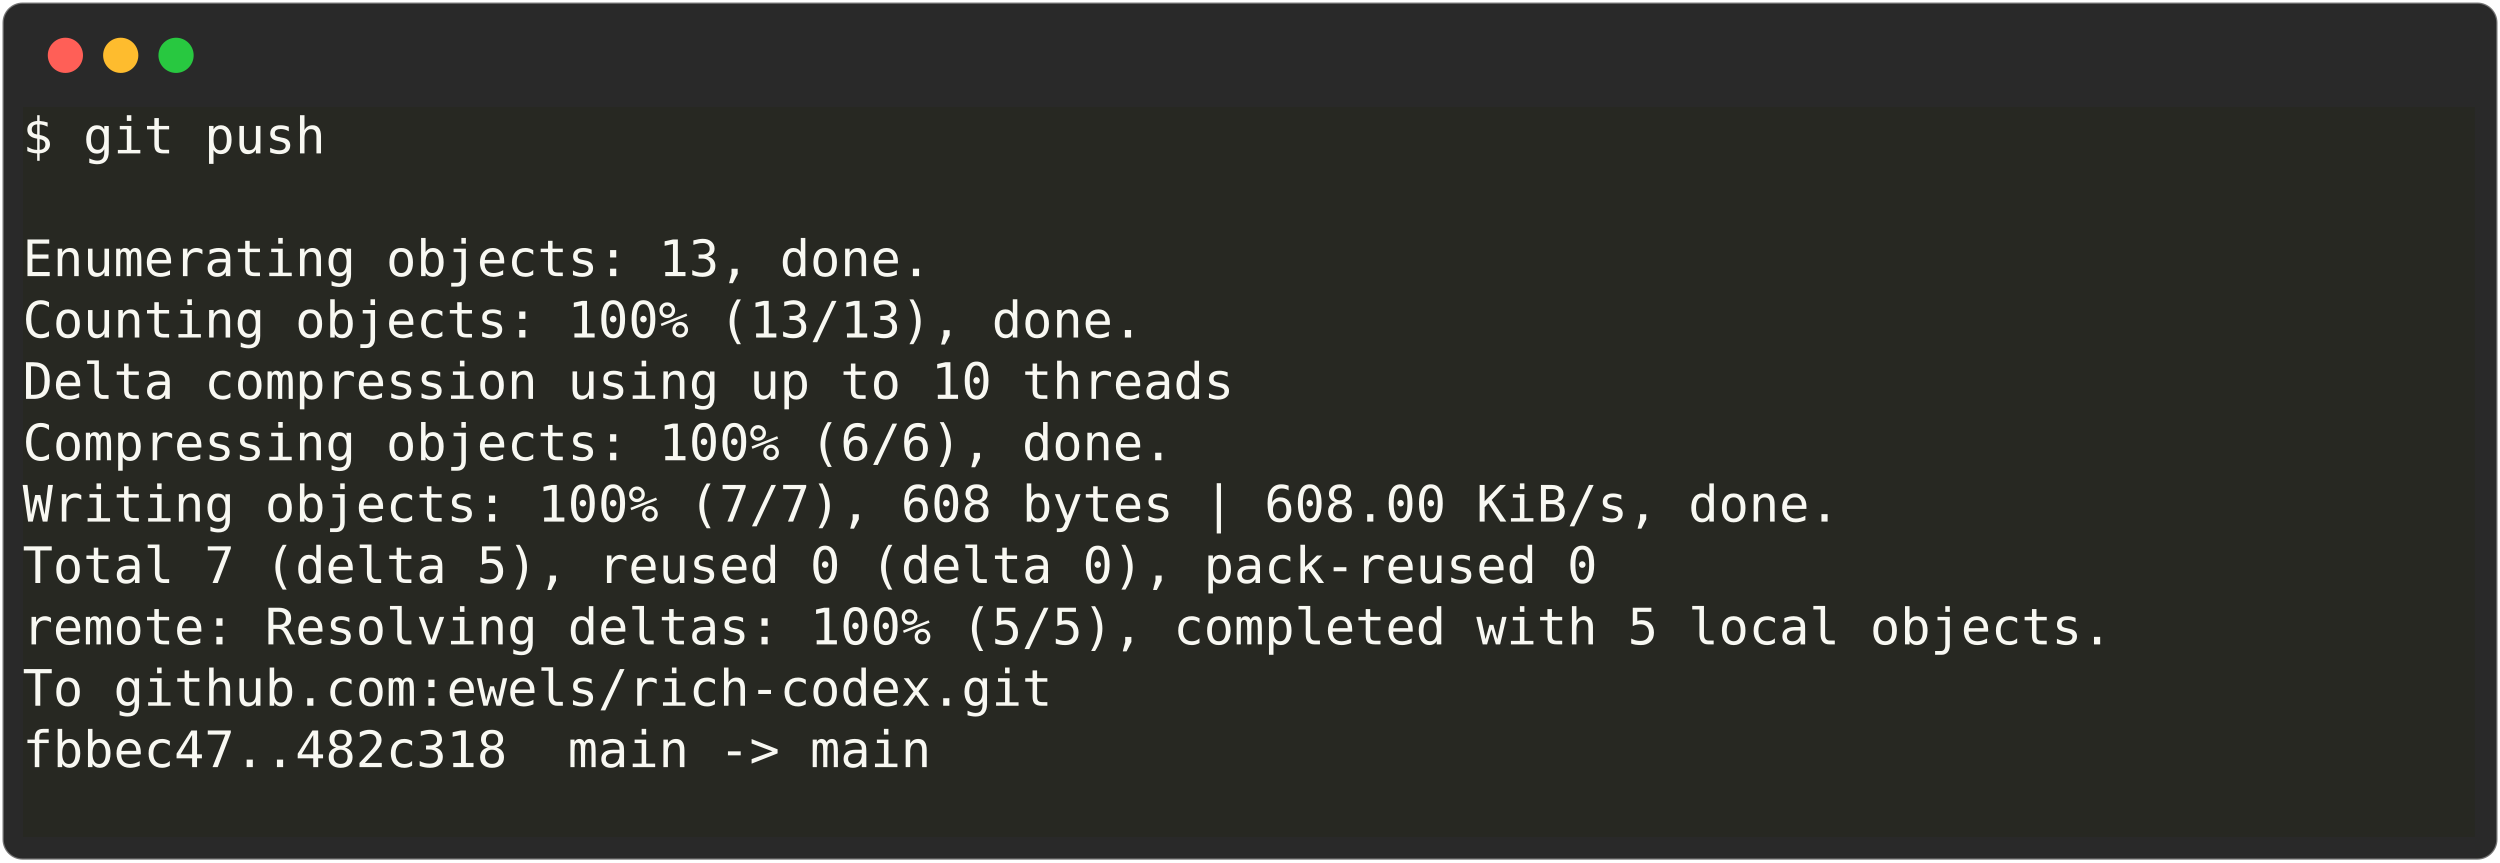
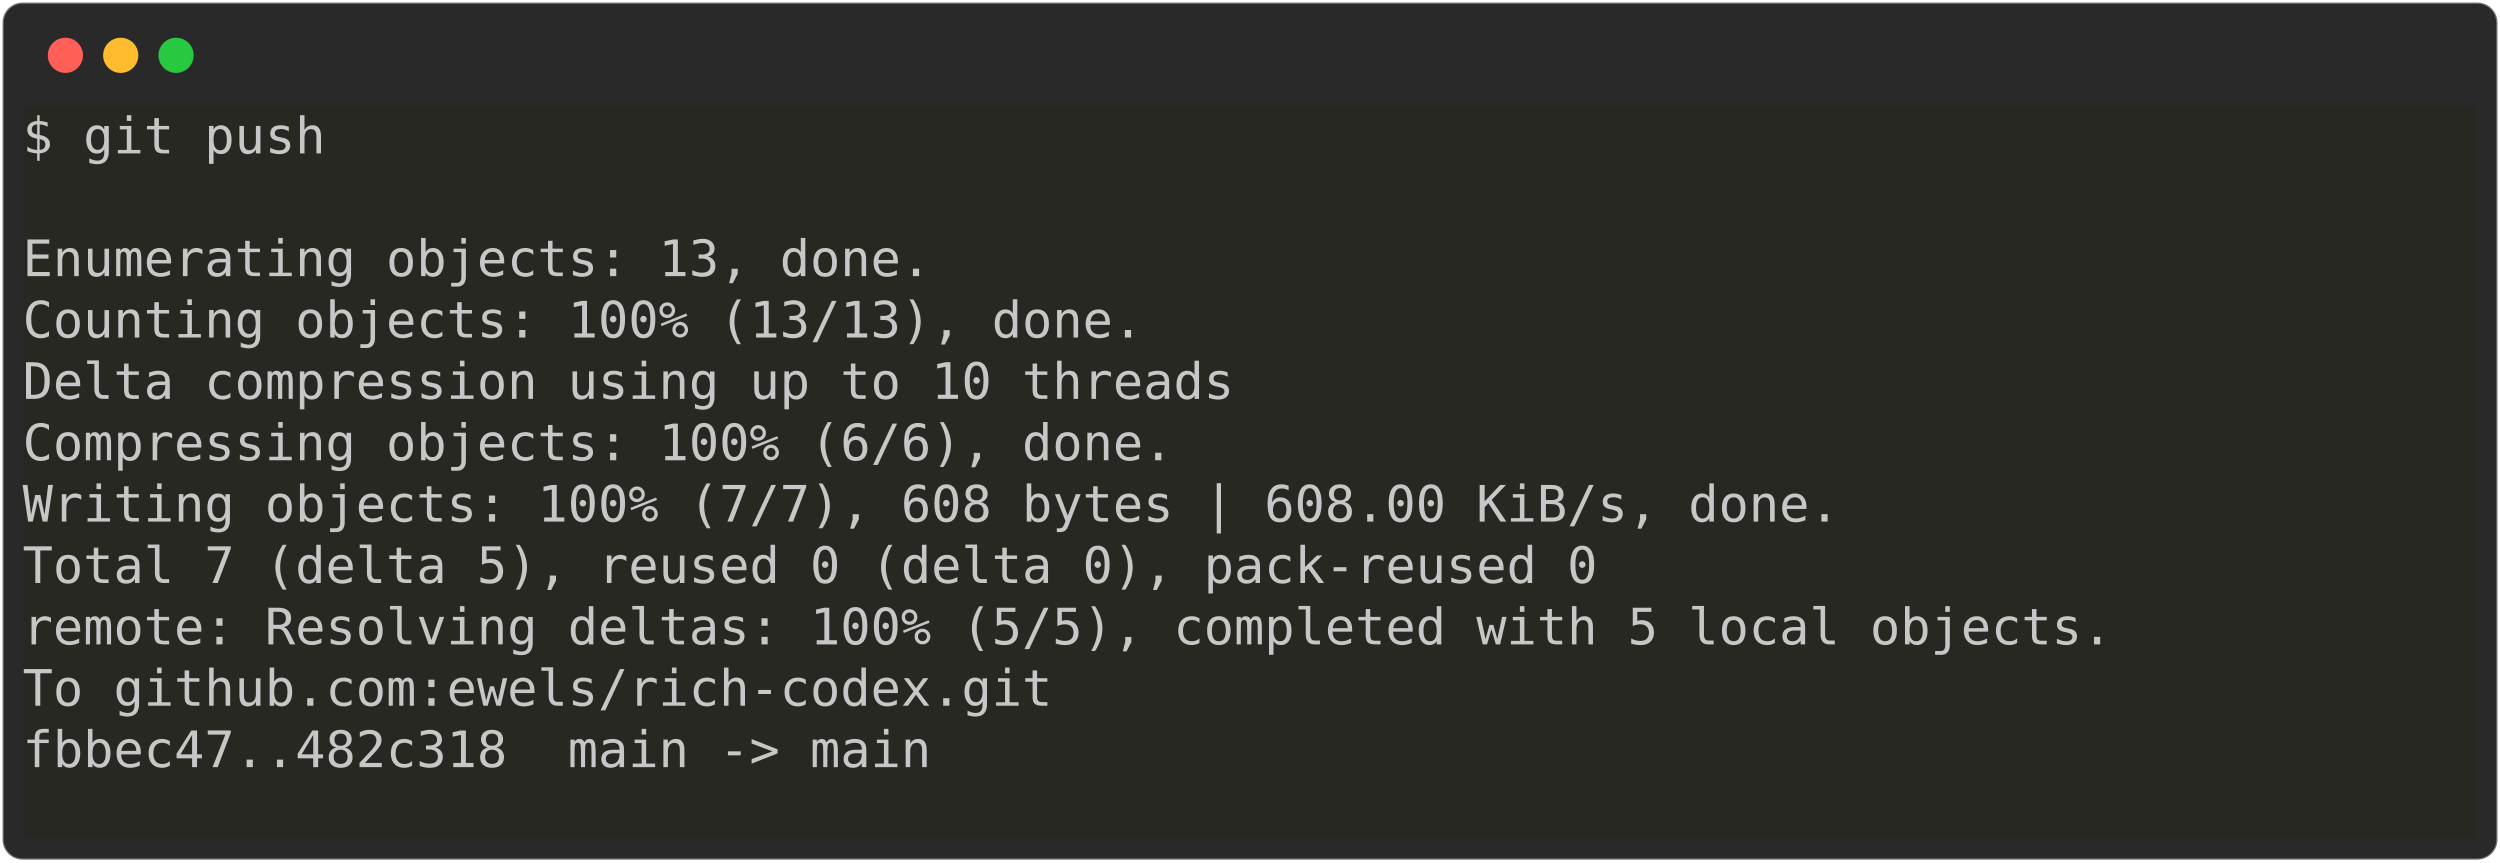
<svg xmlns="http://www.w3.org/2000/svg" class="rich-terminal" viewBox="0 0 994 342.8">
  <style>

    @font-face {
        font-family: "Fira Code";
        src: local("FiraCode-Regular"),
                url("https://cdnjs.cloudflare.com/ajax/libs/firacode/6.2.0/woff2/FiraCode-Regular.woff2") format("woff2"),
                url("https://cdnjs.cloudflare.com/ajax/libs/firacode/6.2.0/woff/FiraCode-Regular.woff") format("woff");
        font-style: normal;
        font-weight: 400;
    }
    @font-face {
        font-family: "Fira Code";
        src: local("FiraCode-Bold"),
                url("https://cdnjs.cloudflare.com/ajax/libs/firacode/6.2.0/woff2/FiraCode-Bold.woff2") format("woff2"),
                url("https://cdnjs.cloudflare.com/ajax/libs/firacode/6.2.0/woff/FiraCode-Bold.woff") format("woff");
        font-style: bold;
        font-weight: 700;
    }

-     .terminal-1560274447-matrix {
+     .terminal-3132992798-matrix {
        font-family: Fira Code, monospace;
        font-size: 20px;
        line-height: 24.4px;
        font-variant-east-asian: full-width;
    }

-     .terminal-1560274447-title {
+     .terminal-3132992798-title {
        font-size: 18px;
        font-weight: bold;
        font-family: arial;
    }

-     .terminal-1560274447-r1 { fill: #f8f8f2 }
- .terminal-1560274447-r2 { fill: #c5c8c6 }
+     .terminal-3132992798-r1 { fill: #c5c8c6 }
    </style>
  <defs>
-     <clipPath id="terminal-1560274447-clip-terminal">
+     <clipPath id="terminal-3132992798-clip-terminal">
      <rect x="0" y="0" width="975.0" height="291.8" />
    </clipPath>
-     <clipPath id="terminal-1560274447-line-0">
+     <clipPath id="terminal-3132992798-line-0">
      <rect x="0" y="1.5" width="976" height="24.65" />
    </clipPath>
-     <clipPath id="terminal-1560274447-line-1">
+     <clipPath id="terminal-3132992798-line-1">
      <rect x="0" y="25.9" width="976" height="24.65" />
    </clipPath>
-     <clipPath id="terminal-1560274447-line-2">
+     <clipPath id="terminal-3132992798-line-2">
      <rect x="0" y="50.3" width="976" height="24.65" />
    </clipPath>
-     <clipPath id="terminal-1560274447-line-3">
+     <clipPath id="terminal-3132992798-line-3">
      <rect x="0" y="74.7" width="976" height="24.65" />
    </clipPath>
-     <clipPath id="terminal-1560274447-line-4">
+     <clipPath id="terminal-3132992798-line-4">
      <rect x="0" y="99.1" width="976" height="24.65" />
    </clipPath>
-     <clipPath id="terminal-1560274447-line-5">
+     <clipPath id="terminal-3132992798-line-5">
      <rect x="0" y="123.5" width="976" height="24.65" />
    </clipPath>
-     <clipPath id="terminal-1560274447-line-6">
+     <clipPath id="terminal-3132992798-line-6">
      <rect x="0" y="147.9" width="976" height="24.65" />
    </clipPath>
-     <clipPath id="terminal-1560274447-line-7">
+     <clipPath id="terminal-3132992798-line-7">
      <rect x="0" y="172.3" width="976" height="24.65" />
    </clipPath>
-     <clipPath id="terminal-1560274447-line-8">
+     <clipPath id="terminal-3132992798-line-8">
      <rect x="0" y="196.7" width="976" height="24.65" />
    </clipPath>
-     <clipPath id="terminal-1560274447-line-9">
+     <clipPath id="terminal-3132992798-line-9">
      <rect x="0" y="221.1" width="976" height="24.65" />
    </clipPath>
-     <clipPath id="terminal-1560274447-line-10">
+     <clipPath id="terminal-3132992798-line-10">
      <rect x="0" y="245.5" width="976" height="24.65" />
    </clipPath>
  </defs>
  <rect fill="#292929" stroke="rgba(255,255,255,0.35)" stroke-width="1" x="1" y="1" width="992" height="340.8" rx="8" />
  <g transform="translate(26,22)">
    <circle cx="0" cy="0" r="7" fill="#ff5f57" />
    <circle cx="22" cy="0" r="7" fill="#febc2e" />
    <circle cx="44" cy="0" r="7" fill="#28c840" />
  </g>
-   <g transform="translate(9, 41)" clip-path="url(#terminal-1560274447-clip-terminal)">
-     <rect fill="#272822" x="0" y="1.5" width="122" height="24.65" shape-rendering="crispEdges" />
-     <rect fill="#272822" x="122" y="1.5" width="854" height="24.65" shape-rendering="crispEdges" />
+   <g transform="translate(9, 41)" clip-path="url(#terminal-3132992798-clip-terminal)">
+     <rect fill="#272822" x="0" y="1.5" width="976" height="24.65" shape-rendering="crispEdges" />
    <rect fill="#272822" x="0" y="25.9" width="976" height="24.65" shape-rendering="crispEdges" />
-     <rect fill="#272822" x="0" y="50.3" width="366" height="24.65" shape-rendering="crispEdges" />
-     <rect fill="#272822" x="366" y="50.3" width="610" height="24.65" shape-rendering="crispEdges" />
-     <rect fill="#272822" x="0" y="74.7" width="451.4" height="24.65" shape-rendering="crispEdges" />
-     <rect fill="#272822" x="451.4" y="74.7" width="524.6" height="24.65" shape-rendering="crispEdges" />
-     <rect fill="#272822" x="0" y="99.1" width="488" height="24.65" shape-rendering="crispEdges" />
-     <rect fill="#272822" x="488" y="99.1" width="488" height="24.65" shape-rendering="crispEdges" />
-     <rect fill="#272822" x="0" y="123.5" width="463.6" height="24.65" shape-rendering="crispEdges" />
-     <rect fill="#272822" x="463.6" y="123.5" width="512.4" height="24.65" shape-rendering="crispEdges" />
-     <rect fill="#272822" x="0" y="147.9" width="732" height="24.65" shape-rendering="crispEdges" />
-     <rect fill="#272822" x="732" y="147.9" width="244" height="24.65" shape-rendering="crispEdges" />
-     <rect fill="#272822" x="0" y="172.3" width="634.4" height="24.65" shape-rendering="crispEdges" />
-     <rect fill="#272822" x="634.4" y="172.3" width="341.6" height="24.65" shape-rendering="crispEdges" />
-     <rect fill="#272822" x="0" y="196.7" width="841.8" height="24.65" shape-rendering="crispEdges" />
-     <rect fill="#272822" x="841.8" y="196.7" width="134.2" height="24.65" shape-rendering="crispEdges" />
-     <rect fill="#272822" x="0" y="221.1" width="414.8" height="24.65" shape-rendering="crispEdges" />
-     <rect fill="#272822" x="414.8" y="221.1" width="561.2" height="24.65" shape-rendering="crispEdges" />
-     <rect fill="#272822" x="0" y="245.5" width="366" height="24.65" shape-rendering="crispEdges" />
-     <rect fill="#272822" x="366" y="245.5" width="610" height="24.65" shape-rendering="crispEdges" />
+     <rect fill="#272822" x="0" y="50.3" width="976" height="24.65" shape-rendering="crispEdges" />
+     <rect fill="#272822" x="0" y="74.7" width="976" height="24.65" shape-rendering="crispEdges" />
+     <rect fill="#272822" x="0" y="99.1" width="976" height="24.65" shape-rendering="crispEdges" />
+     <rect fill="#272822" x="0" y="123.5" width="976" height="24.65" shape-rendering="crispEdges" />
+     <rect fill="#272822" x="0" y="147.9" width="976" height="24.65" shape-rendering="crispEdges" />
+     <rect fill="#272822" x="0" y="172.3" width="976" height="24.65" shape-rendering="crispEdges" />
+     <rect fill="#272822" x="0" y="196.7" width="976" height="24.65" shape-rendering="crispEdges" />
+     <rect fill="#272822" x="0" y="221.1" width="976" height="24.65" shape-rendering="crispEdges" />
+     <rect fill="#272822" x="0" y="245.5" width="976" height="24.65" shape-rendering="crispEdges" />
    <rect fill="#272822" x="0" y="269.9" width="976" height="24.65" shape-rendering="crispEdges" />
-     <g class="terminal-1560274447-matrix">
-       <text class="terminal-1560274447-r1" x="0" y="20" textLength="122" clip-path="url(#terminal-1560274447-line-0)">$ git push</text>
-       <text class="terminal-1560274447-r2" x="976" y="20" textLength="12.2" clip-path="url(#terminal-1560274447-line-0)">
+     <g class="terminal-3132992798-matrix">
+       <text class="terminal-3132992798-r1" x="0" y="20" textLength="976" clip-path="url(#terminal-3132992798-line-0)">$ git push                                                                      </text>
+       <text class="terminal-3132992798-r1" x="976" y="20" textLength="12.2" clip-path="url(#terminal-3132992798-line-0)">
</text>
-       <text class="terminal-1560274447-r2" x="976" y="44.4" textLength="12.2" clip-path="url(#terminal-1560274447-line-1)">
+       <text class="terminal-3132992798-r1" x="976" y="44.4" textLength="12.2" clip-path="url(#terminal-3132992798-line-1)">
</text>
-       <text class="terminal-1560274447-r1" x="0" y="68.8" textLength="366" clip-path="url(#terminal-1560274447-line-2)">Enumerating objects: 13, done.</text>
-       <text class="terminal-1560274447-r2" x="976" y="68.8" textLength="12.2" clip-path="url(#terminal-1560274447-line-2)">
+       <text class="terminal-3132992798-r1" x="0" y="68.8" textLength="976" clip-path="url(#terminal-3132992798-line-2)">Enumerating objects: 13, done.                                                  </text>
+       <text class="terminal-3132992798-r1" x="976" y="68.8" textLength="12.2" clip-path="url(#terminal-3132992798-line-2)">
</text>
-       <text class="terminal-1560274447-r1" x="0" y="93.2" textLength="451.4" clip-path="url(#terminal-1560274447-line-3)">Counting objects: 100% (13/13), done.</text>
-       <text class="terminal-1560274447-r2" x="976" y="93.2" textLength="12.2" clip-path="url(#terminal-1560274447-line-3)">
+       <text class="terminal-3132992798-r1" x="0" y="93.2" textLength="976" clip-path="url(#terminal-3132992798-line-3)">Counting objects: 100% (13/13), done.                                           </text>
+       <text class="terminal-3132992798-r1" x="976" y="93.2" textLength="12.2" clip-path="url(#terminal-3132992798-line-3)">
</text>
-       <text class="terminal-1560274447-r1" x="0" y="117.6" textLength="488" clip-path="url(#terminal-1560274447-line-4)">Delta compression using up to 10 threads</text>
-       <text class="terminal-1560274447-r2" x="976" y="117.6" textLength="12.2" clip-path="url(#terminal-1560274447-line-4)">
+       <text class="terminal-3132992798-r1" x="0" y="117.6" textLength="976" clip-path="url(#terminal-3132992798-line-4)">Delta compression using up to 10 threads                                        </text>
+       <text class="terminal-3132992798-r1" x="976" y="117.6" textLength="12.2" clip-path="url(#terminal-3132992798-line-4)">
</text>
-       <text class="terminal-1560274447-r1" x="0" y="142" textLength="463.6" clip-path="url(#terminal-1560274447-line-5)">Compressing objects: 100% (6/6), done.</text>
-       <text class="terminal-1560274447-r2" x="976" y="142" textLength="12.2" clip-path="url(#terminal-1560274447-line-5)">
+       <text class="terminal-3132992798-r1" x="0" y="142" textLength="976" clip-path="url(#terminal-3132992798-line-5)">Compressing objects: 100% (6/6), done.                                          </text>
+       <text class="terminal-3132992798-r1" x="976" y="142" textLength="12.2" clip-path="url(#terminal-3132992798-line-5)">
</text>
-       <text class="terminal-1560274447-r1" x="0" y="166.4" textLength="732" clip-path="url(#terminal-1560274447-line-6)">Writing objects: 100% (7/7), 608 bytes | 608.00 KiB/s, done.</text>
-       <text class="terminal-1560274447-r2" x="976" y="166.4" textLength="12.2" clip-path="url(#terminal-1560274447-line-6)">
+       <text class="terminal-3132992798-r1" x="0" y="166.4" textLength="976" clip-path="url(#terminal-3132992798-line-6)">Writing objects: 100% (7/7), 608 bytes | 608.00 KiB/s, done.                    </text>
+       <text class="terminal-3132992798-r1" x="976" y="166.4" textLength="12.2" clip-path="url(#terminal-3132992798-line-6)">
</text>
-       <text class="terminal-1560274447-r1" x="0" y="190.8" textLength="634.4" clip-path="url(#terminal-1560274447-line-7)">Total 7 (delta 5), reused 0 (delta 0), pack-reused 0</text>
-       <text class="terminal-1560274447-r2" x="976" y="190.8" textLength="12.2" clip-path="url(#terminal-1560274447-line-7)">
+       <text class="terminal-3132992798-r1" x="0" y="190.8" textLength="976" clip-path="url(#terminal-3132992798-line-7)">Total 7 (delta 5), reused 0 (delta 0), pack-reused 0                            </text>
+       <text class="terminal-3132992798-r1" x="976" y="190.8" textLength="12.2" clip-path="url(#terminal-3132992798-line-7)">
</text>
-       <text class="terminal-1560274447-r1" x="0" y="215.2" textLength="841.8" clip-path="url(#terminal-1560274447-line-8)">remote: Resolving deltas: 100% (5/5), completed with 5 local objects.</text>
-       <text class="terminal-1560274447-r2" x="976" y="215.2" textLength="12.2" clip-path="url(#terminal-1560274447-line-8)">
+       <text class="terminal-3132992798-r1" x="0" y="215.2" textLength="976" clip-path="url(#terminal-3132992798-line-8)">remote: Resolving deltas: 100% (5/5), completed with 5 local objects.           </text>
+       <text class="terminal-3132992798-r1" x="976" y="215.2" textLength="12.2" clip-path="url(#terminal-3132992798-line-8)">
</text>
-       <text class="terminal-1560274447-r1" x="0" y="239.6" textLength="414.8" clip-path="url(#terminal-1560274447-line-9)">To github.com:ewels/rich-codex.git</text>
-       <text class="terminal-1560274447-r2" x="976" y="239.6" textLength="12.2" clip-path="url(#terminal-1560274447-line-9)">
+       <text class="terminal-3132992798-r1" x="0" y="239.6" textLength="976" clip-path="url(#terminal-3132992798-line-9)">To github.com:ewels/rich-codex.git                                              </text>
+       <text class="terminal-3132992798-r1" x="976" y="239.6" textLength="12.2" clip-path="url(#terminal-3132992798-line-9)">
</text>
-       <text class="terminal-1560274447-r1" x="0" y="264" textLength="366" clip-path="url(#terminal-1560274447-line-10)">fbbec47..482c318  main -&gt; main</text>
-       <text class="terminal-1560274447-r2" x="976" y="264" textLength="12.2" clip-path="url(#terminal-1560274447-line-10)">
+       <text class="terminal-3132992798-r1" x="0" y="264" textLength="976" clip-path="url(#terminal-3132992798-line-10)">fbbec47..482c318  main -&gt; main                                                  </text>
+       <text class="terminal-3132992798-r1" x="976" y="264" textLength="12.2" clip-path="url(#terminal-3132992798-line-10)">
</text>
-       <text class="terminal-1560274447-r2" x="976" y="288.4" textLength="12.2" clip-path="url(#terminal-1560274447-line-11)">
+       <text class="terminal-3132992798-r1" x="976" y="288.4" textLength="12.2" clip-path="url(#terminal-3132992798-line-11)">
</text>
    </g>
  </g>
</svg>
